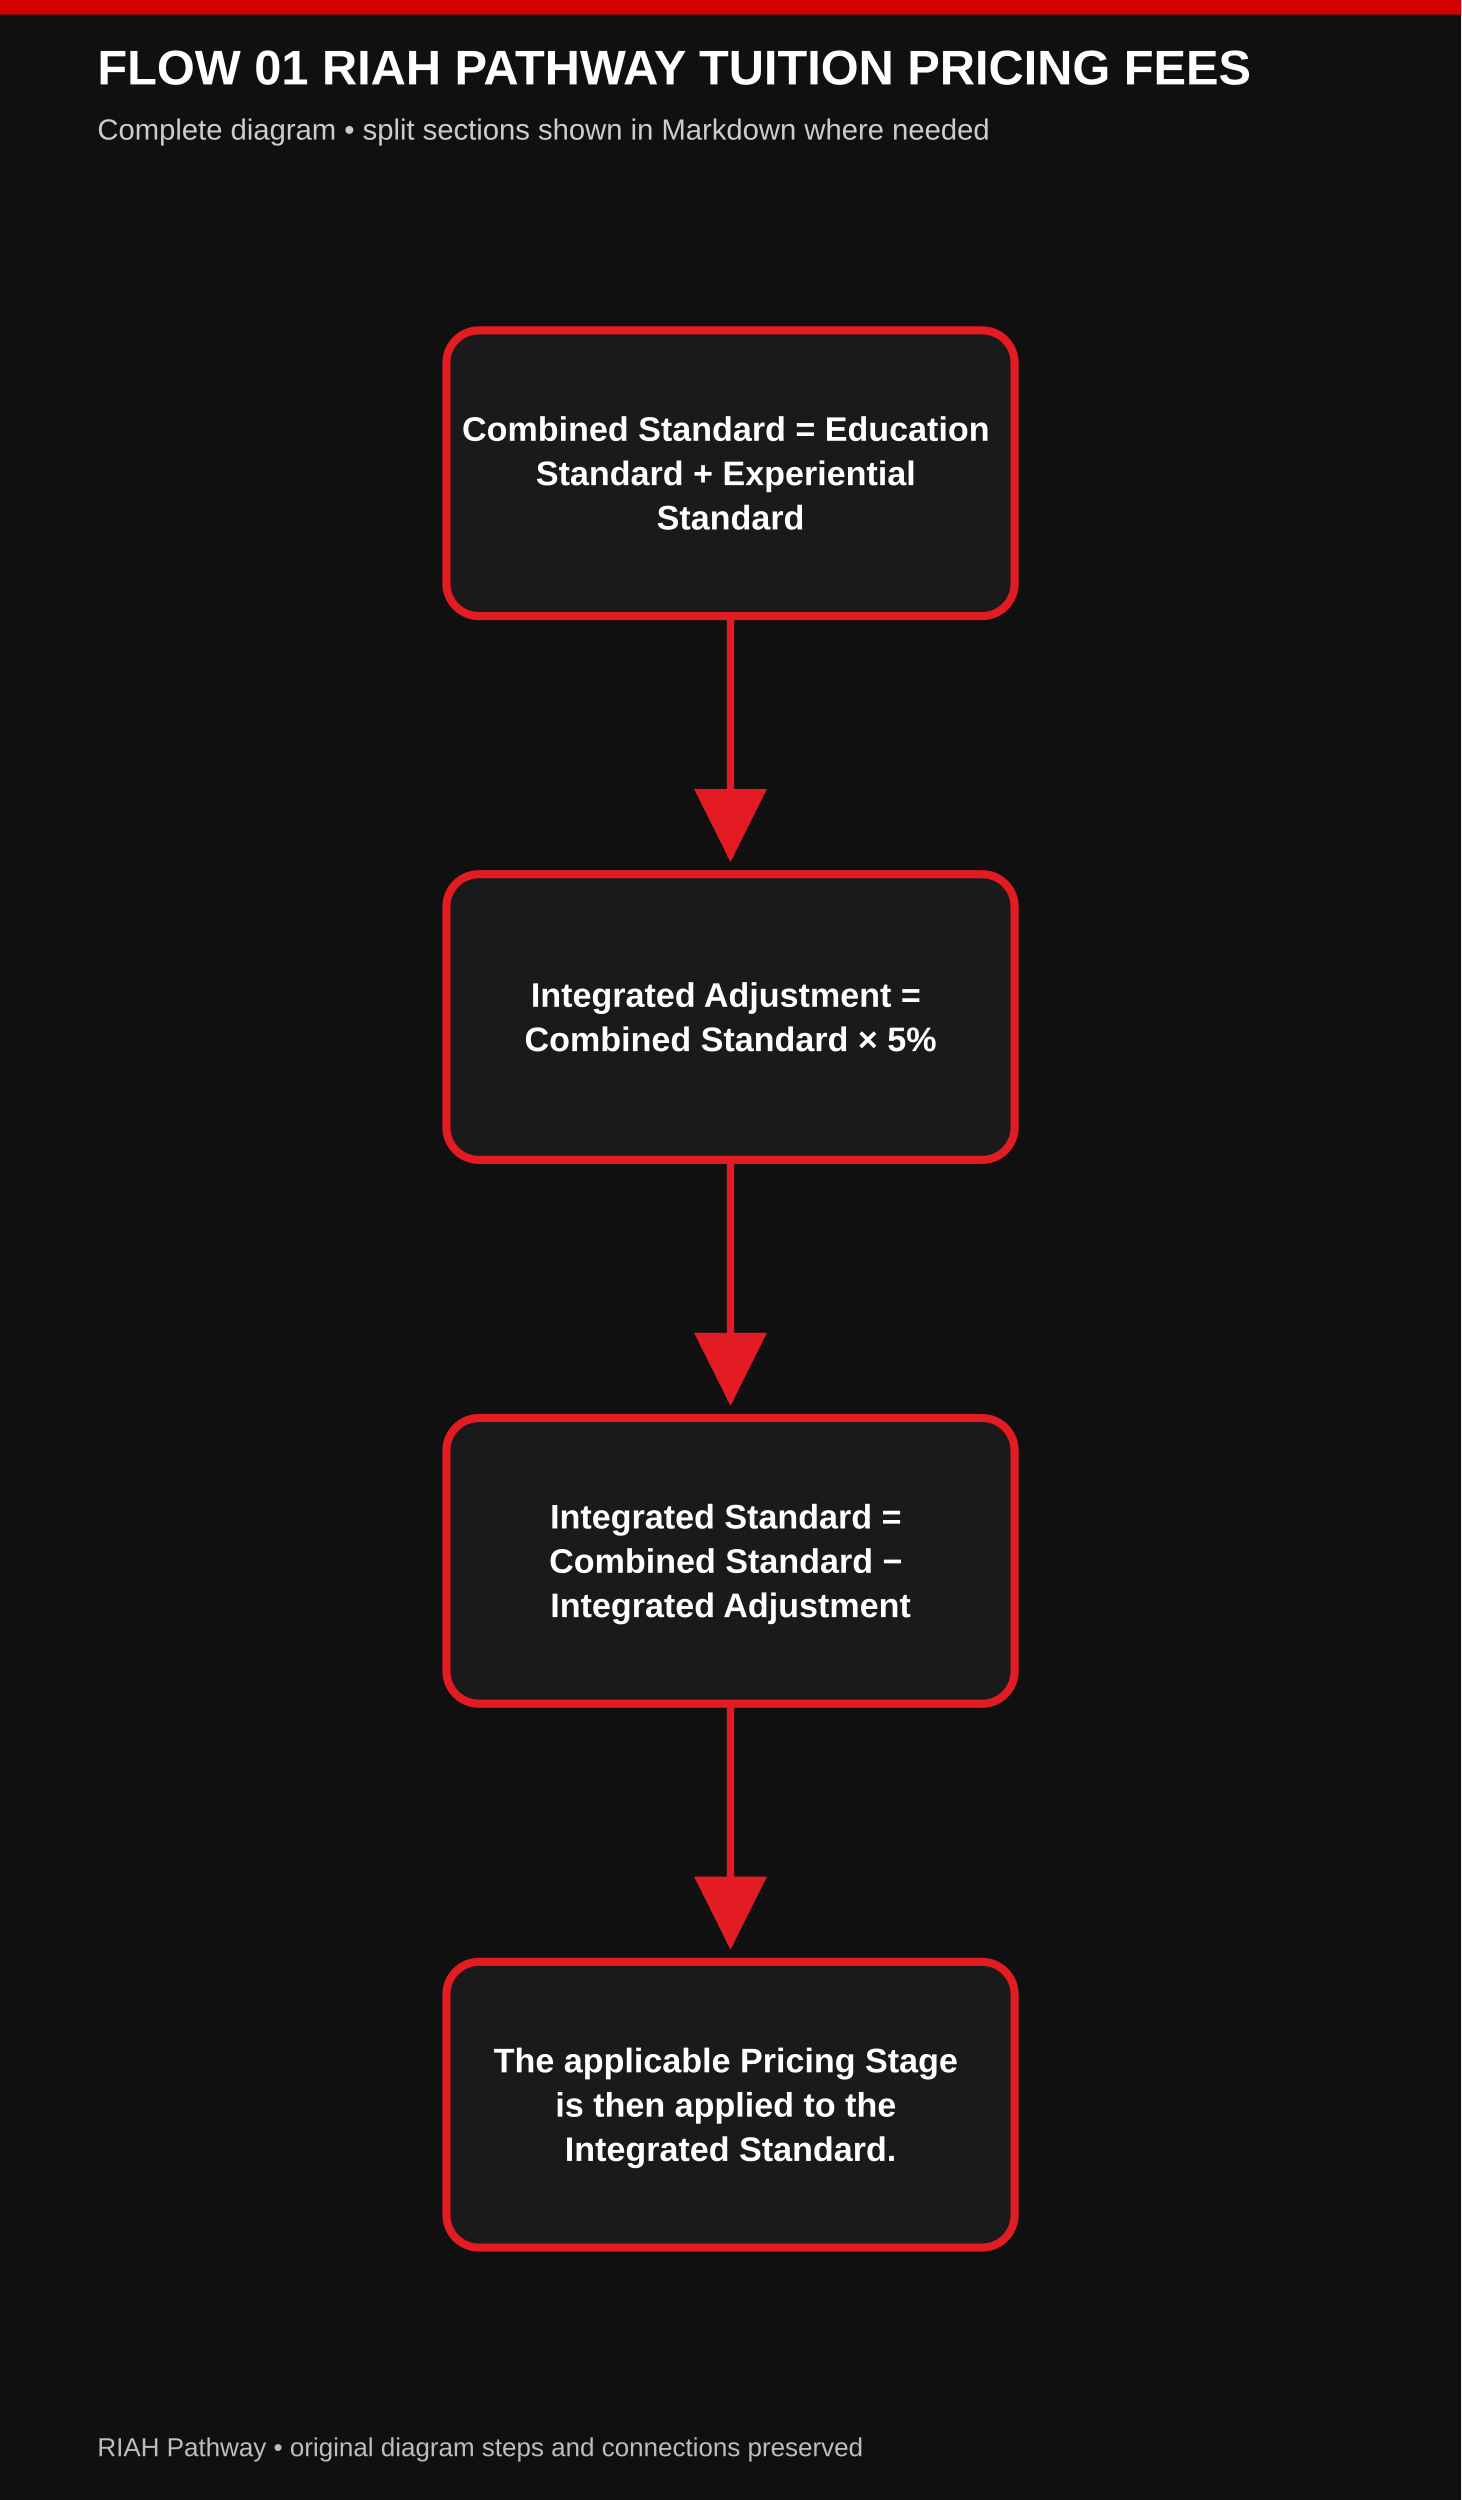
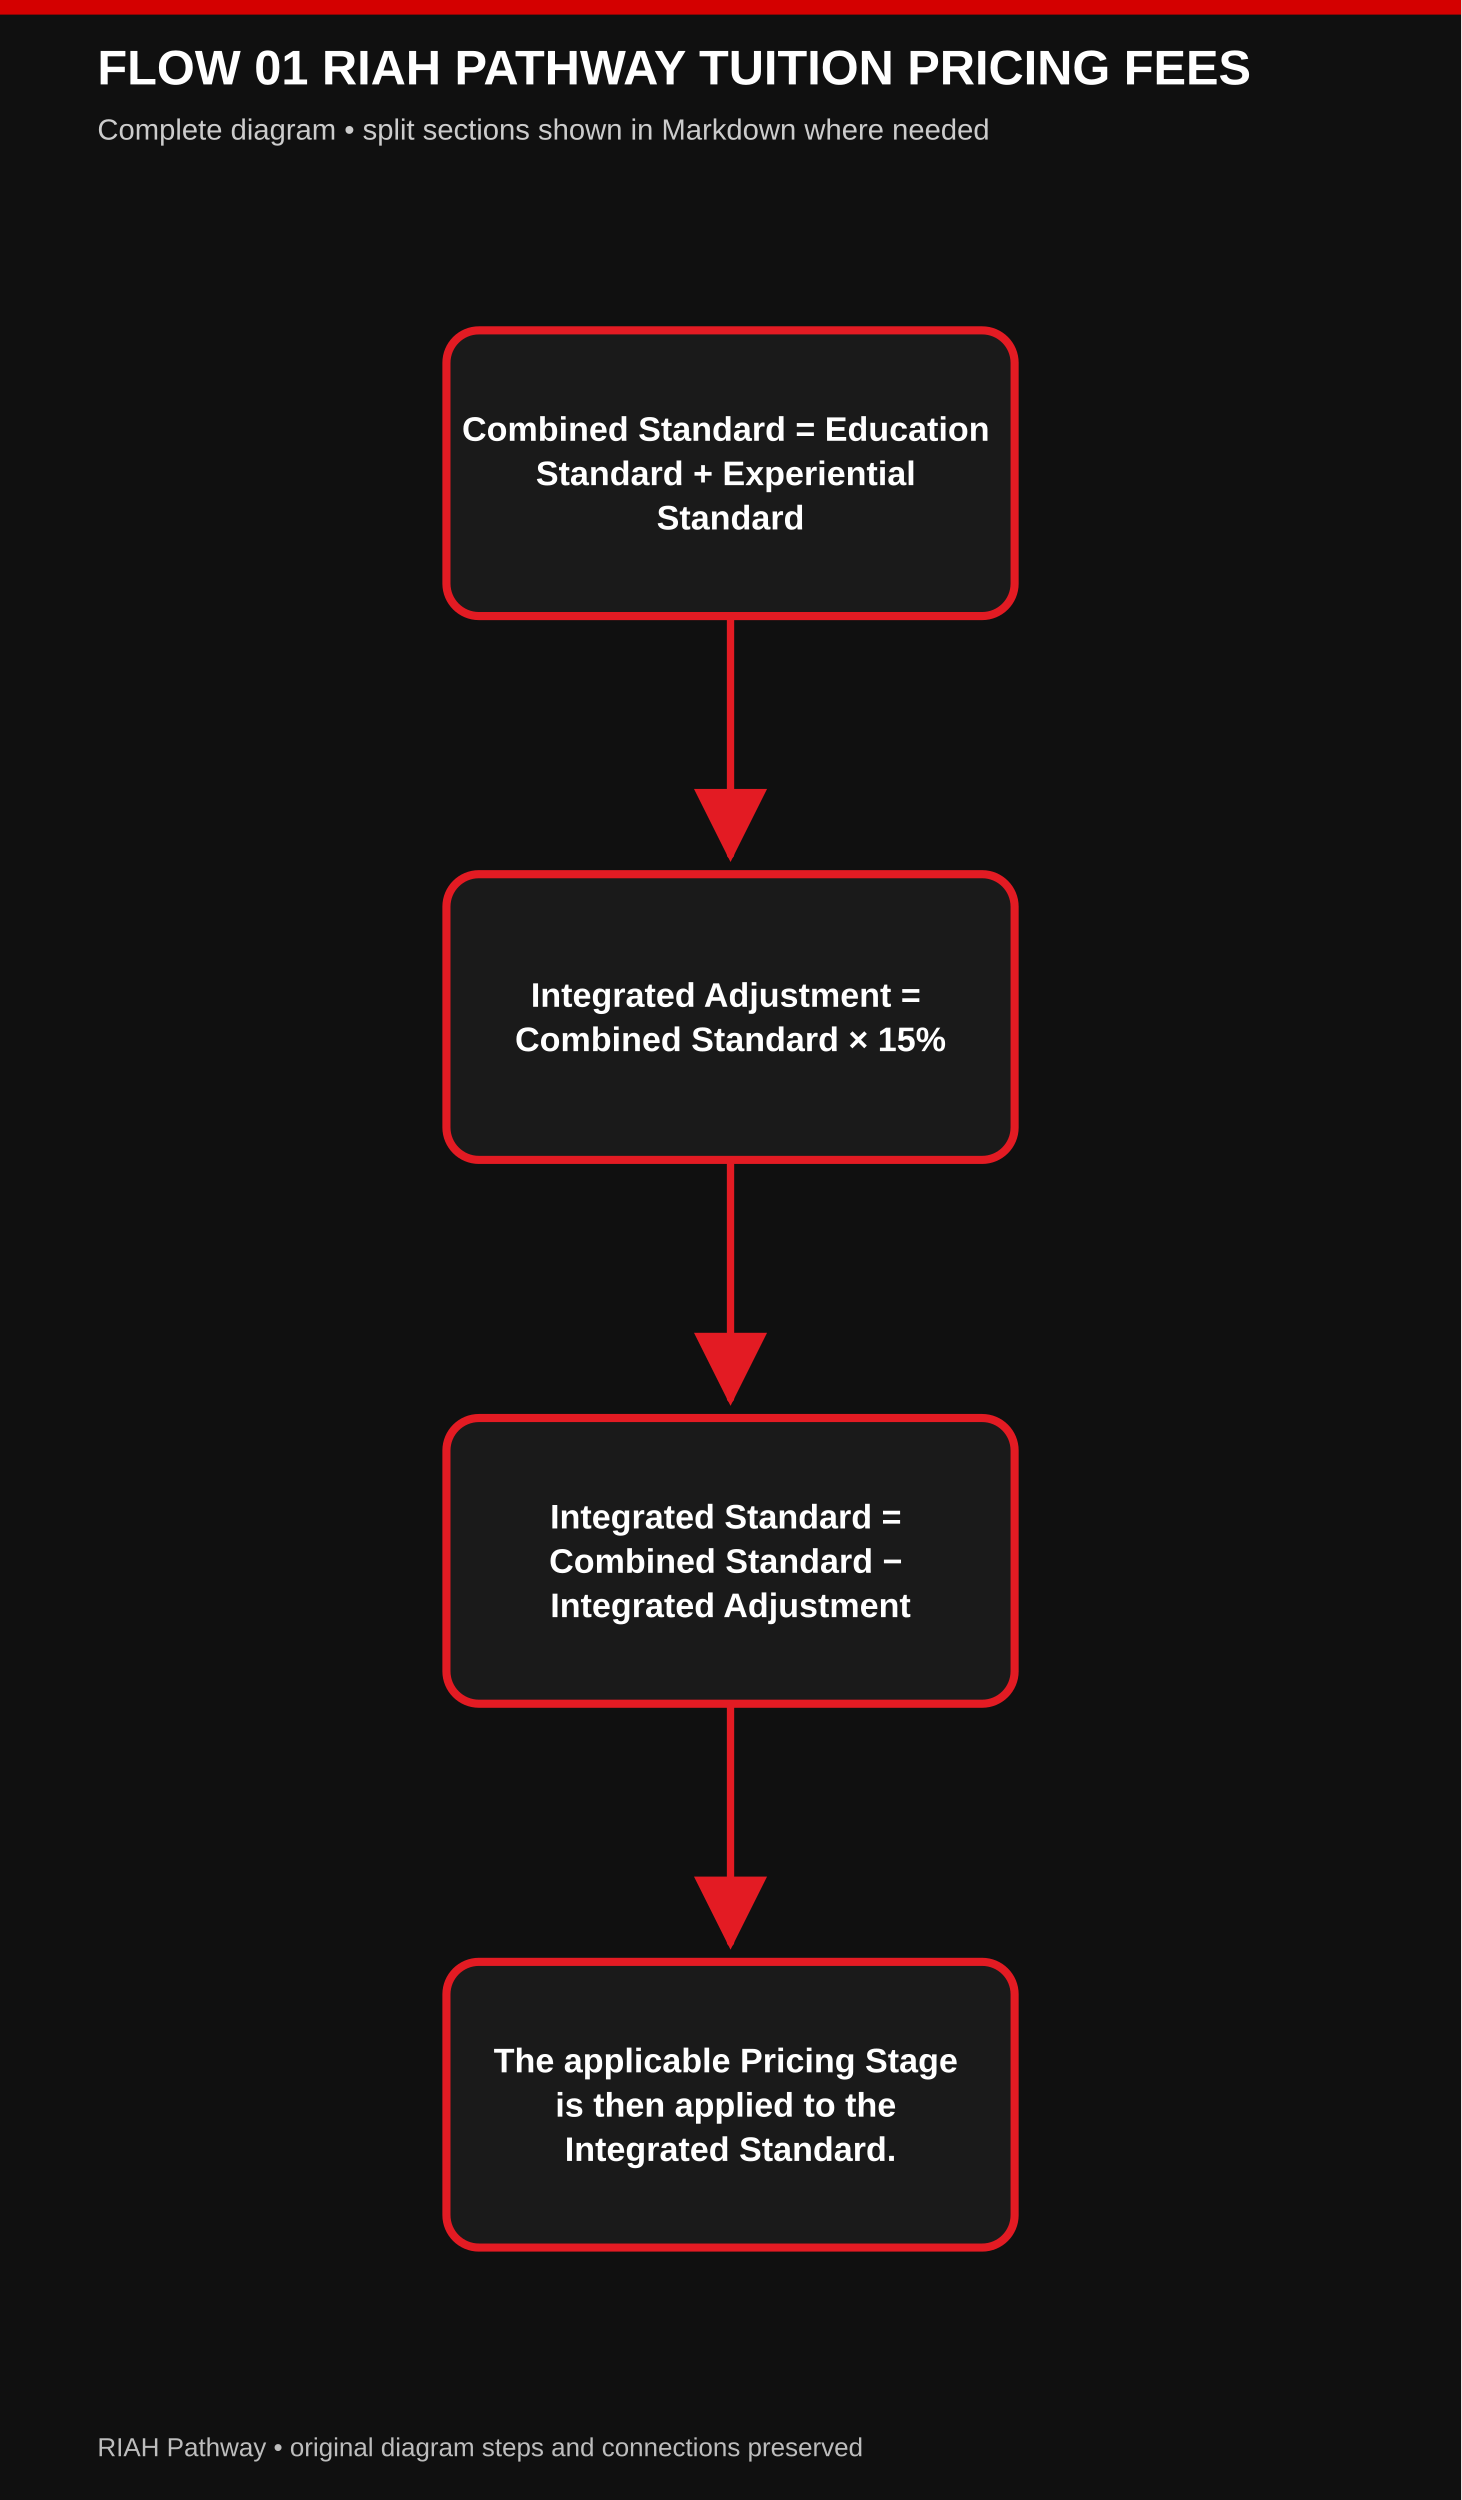
<svg xmlns="http://www.w3.org/2000/svg" width="900" height="1540" viewBox="0 0 900 1540" role="img" aria-label="FLOW 01 RIAH PATHWAY TUITION PRICING FEES">
  <defs>
    <marker id="arrow" markerWidth="10" markerHeight="10" refX="9" refY="5" orient="auto">
      <path d="M0,0 L10,5 L0,10 Z" fill="#E31B23" />
    </marker>
  </defs>
  <rect width="900" height="1540" fill="#101010" />
  <rect width="900" height="9" fill="#D40000" />
  <text x="60" y="52" fill="#FFFFFF" font-family="Arial,DejaVu Sans,sans-serif" font-size="30" font-weight="700">FLOW 01 RIAH PATHWAY TUITION PRICING FEES</text>
  <text x="60" y="86" fill="#CCCCCC" font-family="Arial,DejaVu Sans,sans-serif" font-size="18">Complete diagram • split sections shown in Markdown where needed</text>
  <path d="M450,379.5 L450,453 L450,453 L450,526.5" stroke="#E31B23" stroke-width="4.5" fill="none" stroke-linecap="round" stroke-linejoin="round" marker-end="url(#arrow)" />
  <path d="M450,714.5 L450,788 L450,788 L450,861.5" stroke="#E31B23" stroke-width="4.5" fill="none" stroke-linecap="round" stroke-linejoin="round" marker-end="url(#arrow)" />
  <path d="M450,1049.5 L450,1123 L450,1123 L450,1196.5" stroke="#E31B23" stroke-width="4.5" fill="none" stroke-linecap="round" stroke-linejoin="round" marker-end="url(#arrow)" />
  <rect x="275" y="203.5" width="350" height="176" rx="20" fill="#1A1A1A" stroke="#E31B23" stroke-width="5" />
  <text x="450" y="271.55" font-family="Arial,DejaVu Sans,sans-serif" fill="#FFFFFF" font-size="21" font-weight="700" text-anchor="middle">
    <tspan x="450" dy="0">Combined Standard = Education</tspan>
    <tspan x="450" dy="27.3">Standard + Experiential</tspan>
    <tspan x="450" dy="27.3">Standard</tspan>
  </text>
  <rect x="275" y="538.5" width="350" height="176" rx="20" fill="#1A1A1A" stroke="#E31B23" stroke-width="5" />
  <text x="450" y="620.2" font-family="Arial,DejaVu Sans,sans-serif" fill="#FFFFFF" font-size="21" font-weight="700" text-anchor="middle">
    <tspan x="450" dy="0">Integrated Adjustment =</tspan>
-     <tspan x="450" dy="27.3">Combined Standard × 5%</tspan>
+     <tspan x="450" dy="27.3">Combined Standard × 15%</tspan>
  </text>
  <rect x="275" y="873.5" width="350" height="176" rx="20" fill="#1A1A1A" stroke="#E31B23" stroke-width="5" />
  <text x="450" y="941.55" font-family="Arial,DejaVu Sans,sans-serif" fill="#FFFFFF" font-size="21" font-weight="700" text-anchor="middle">
    <tspan x="450" dy="0">Integrated Standard =</tspan>
    <tspan x="450" dy="27.3">Combined Standard −</tspan>
    <tspan x="450" dy="27.3">Integrated Adjustment</tspan>
  </text>
  <rect x="275" y="1208.5" width="350" height="176" rx="20" fill="#1A1A1A" stroke="#E31B23" stroke-width="5" />
  <text x="450" y="1276.55" font-family="Arial,DejaVu Sans,sans-serif" fill="#FFFFFF" font-size="21" font-weight="700" text-anchor="middle">
    <tspan x="450" dy="0">The applicable Pricing Stage</tspan>
    <tspan x="450" dy="27.3">is then applied to the</tspan>
    <tspan x="450" dy="27.3">Integrated Standard.</tspan>
  </text>
  <text x="60" y="1513" fill="#BDBDBD" font-family="Arial,DejaVu Sans,sans-serif" font-size="16">RIAH Pathway • original diagram steps and connections preserved</text>
</svg>
